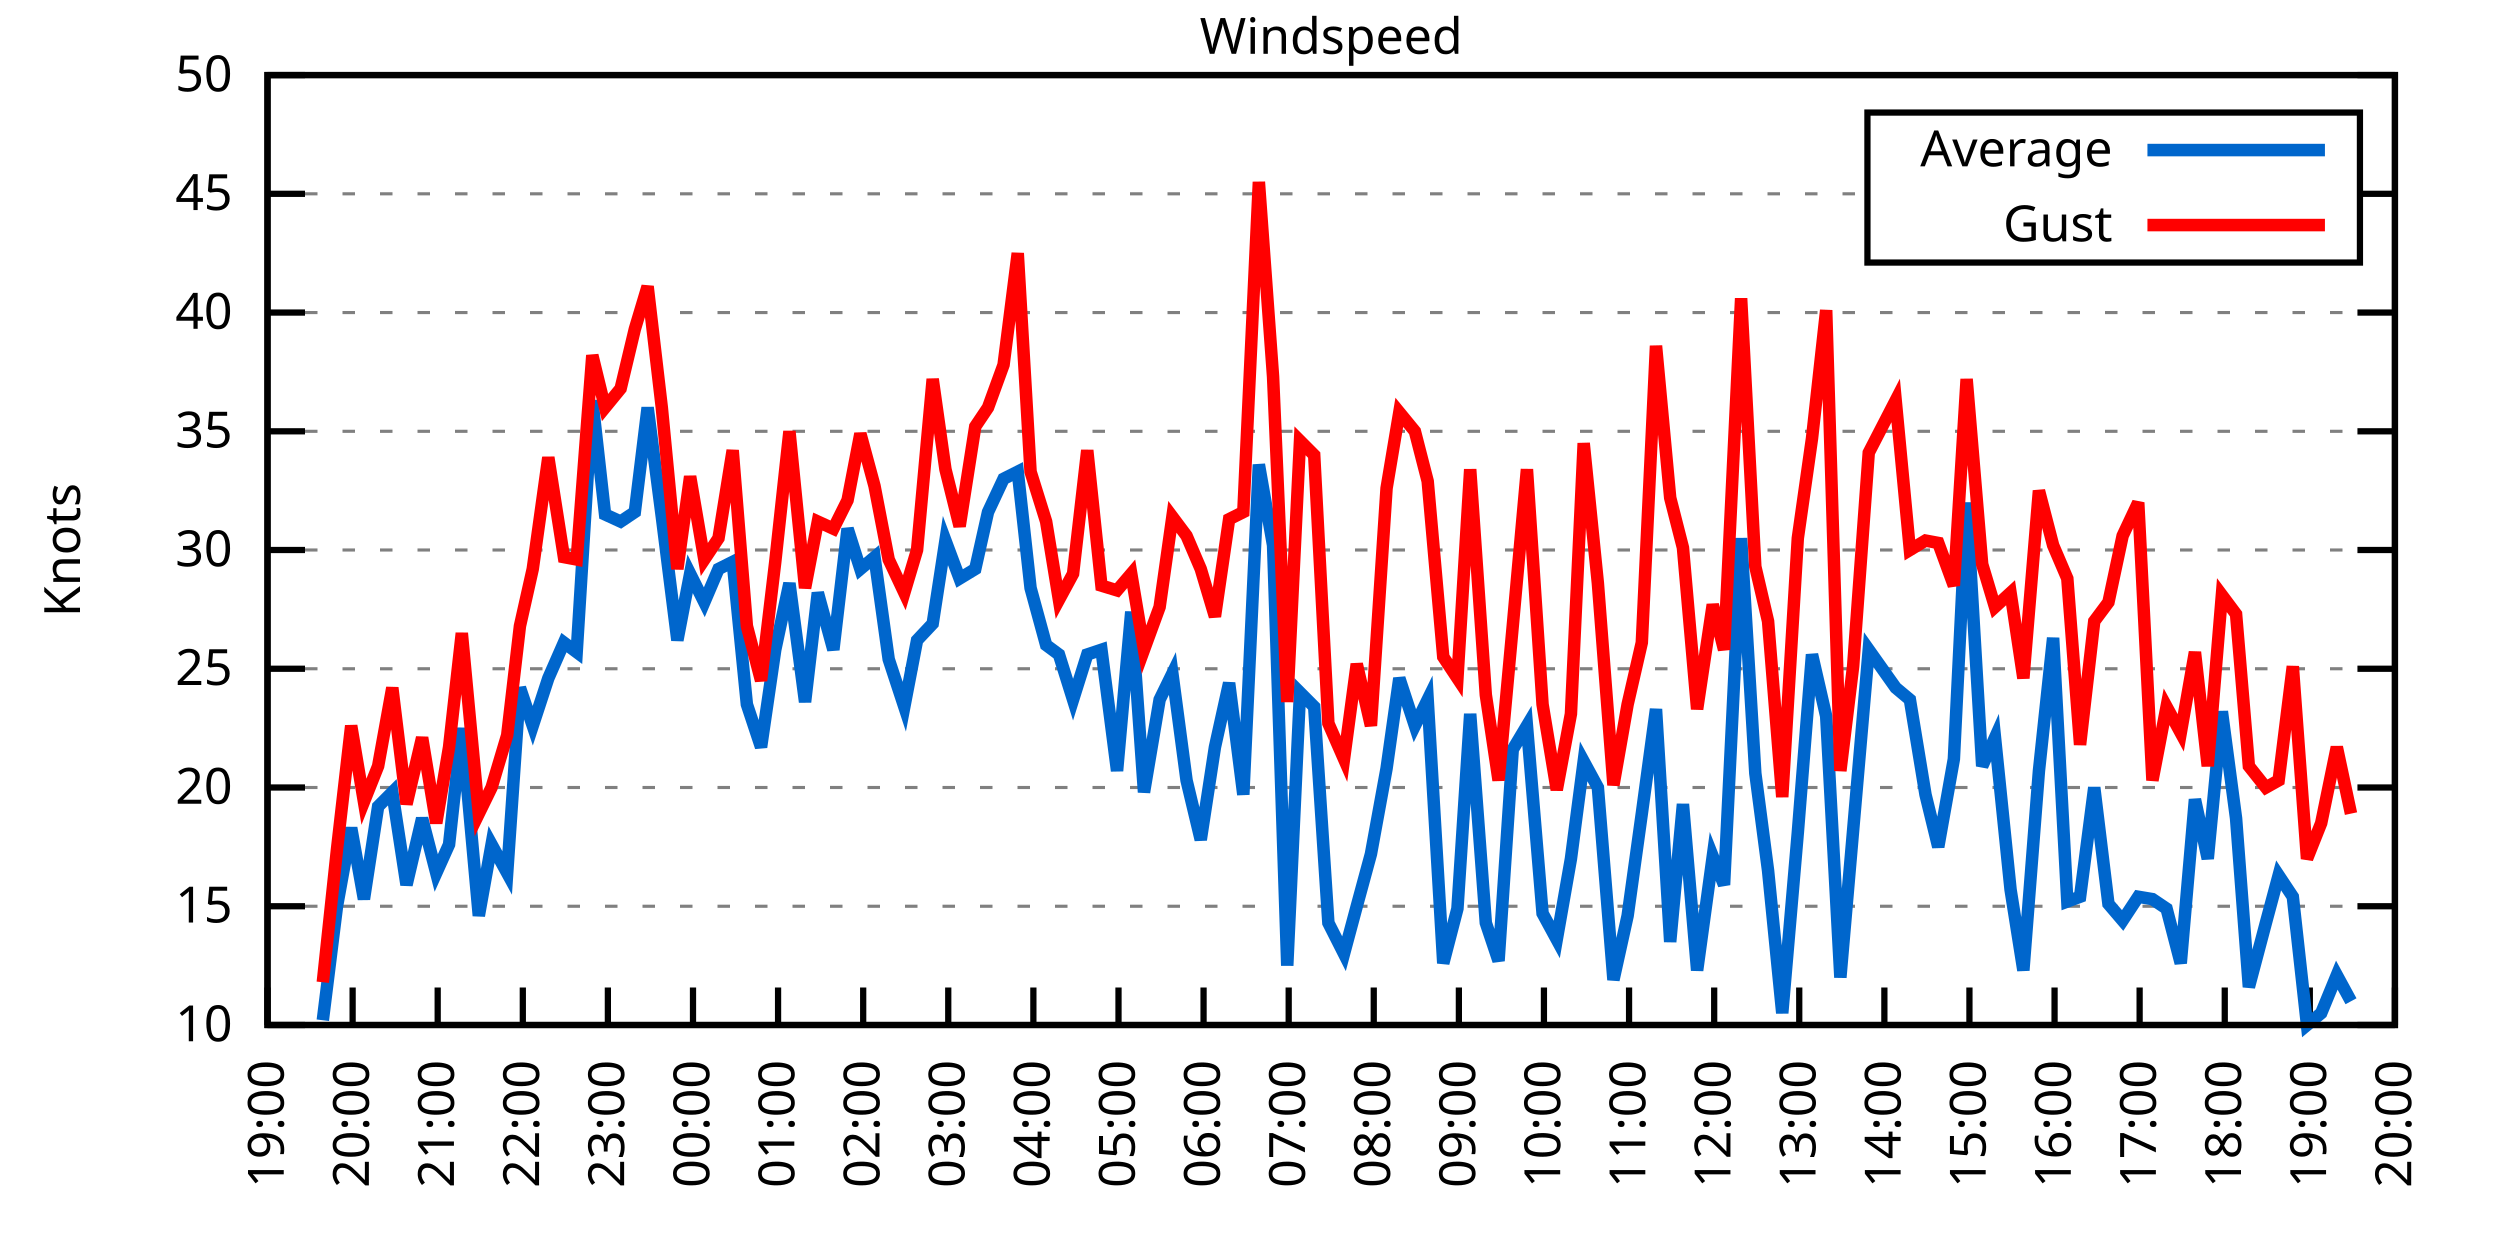
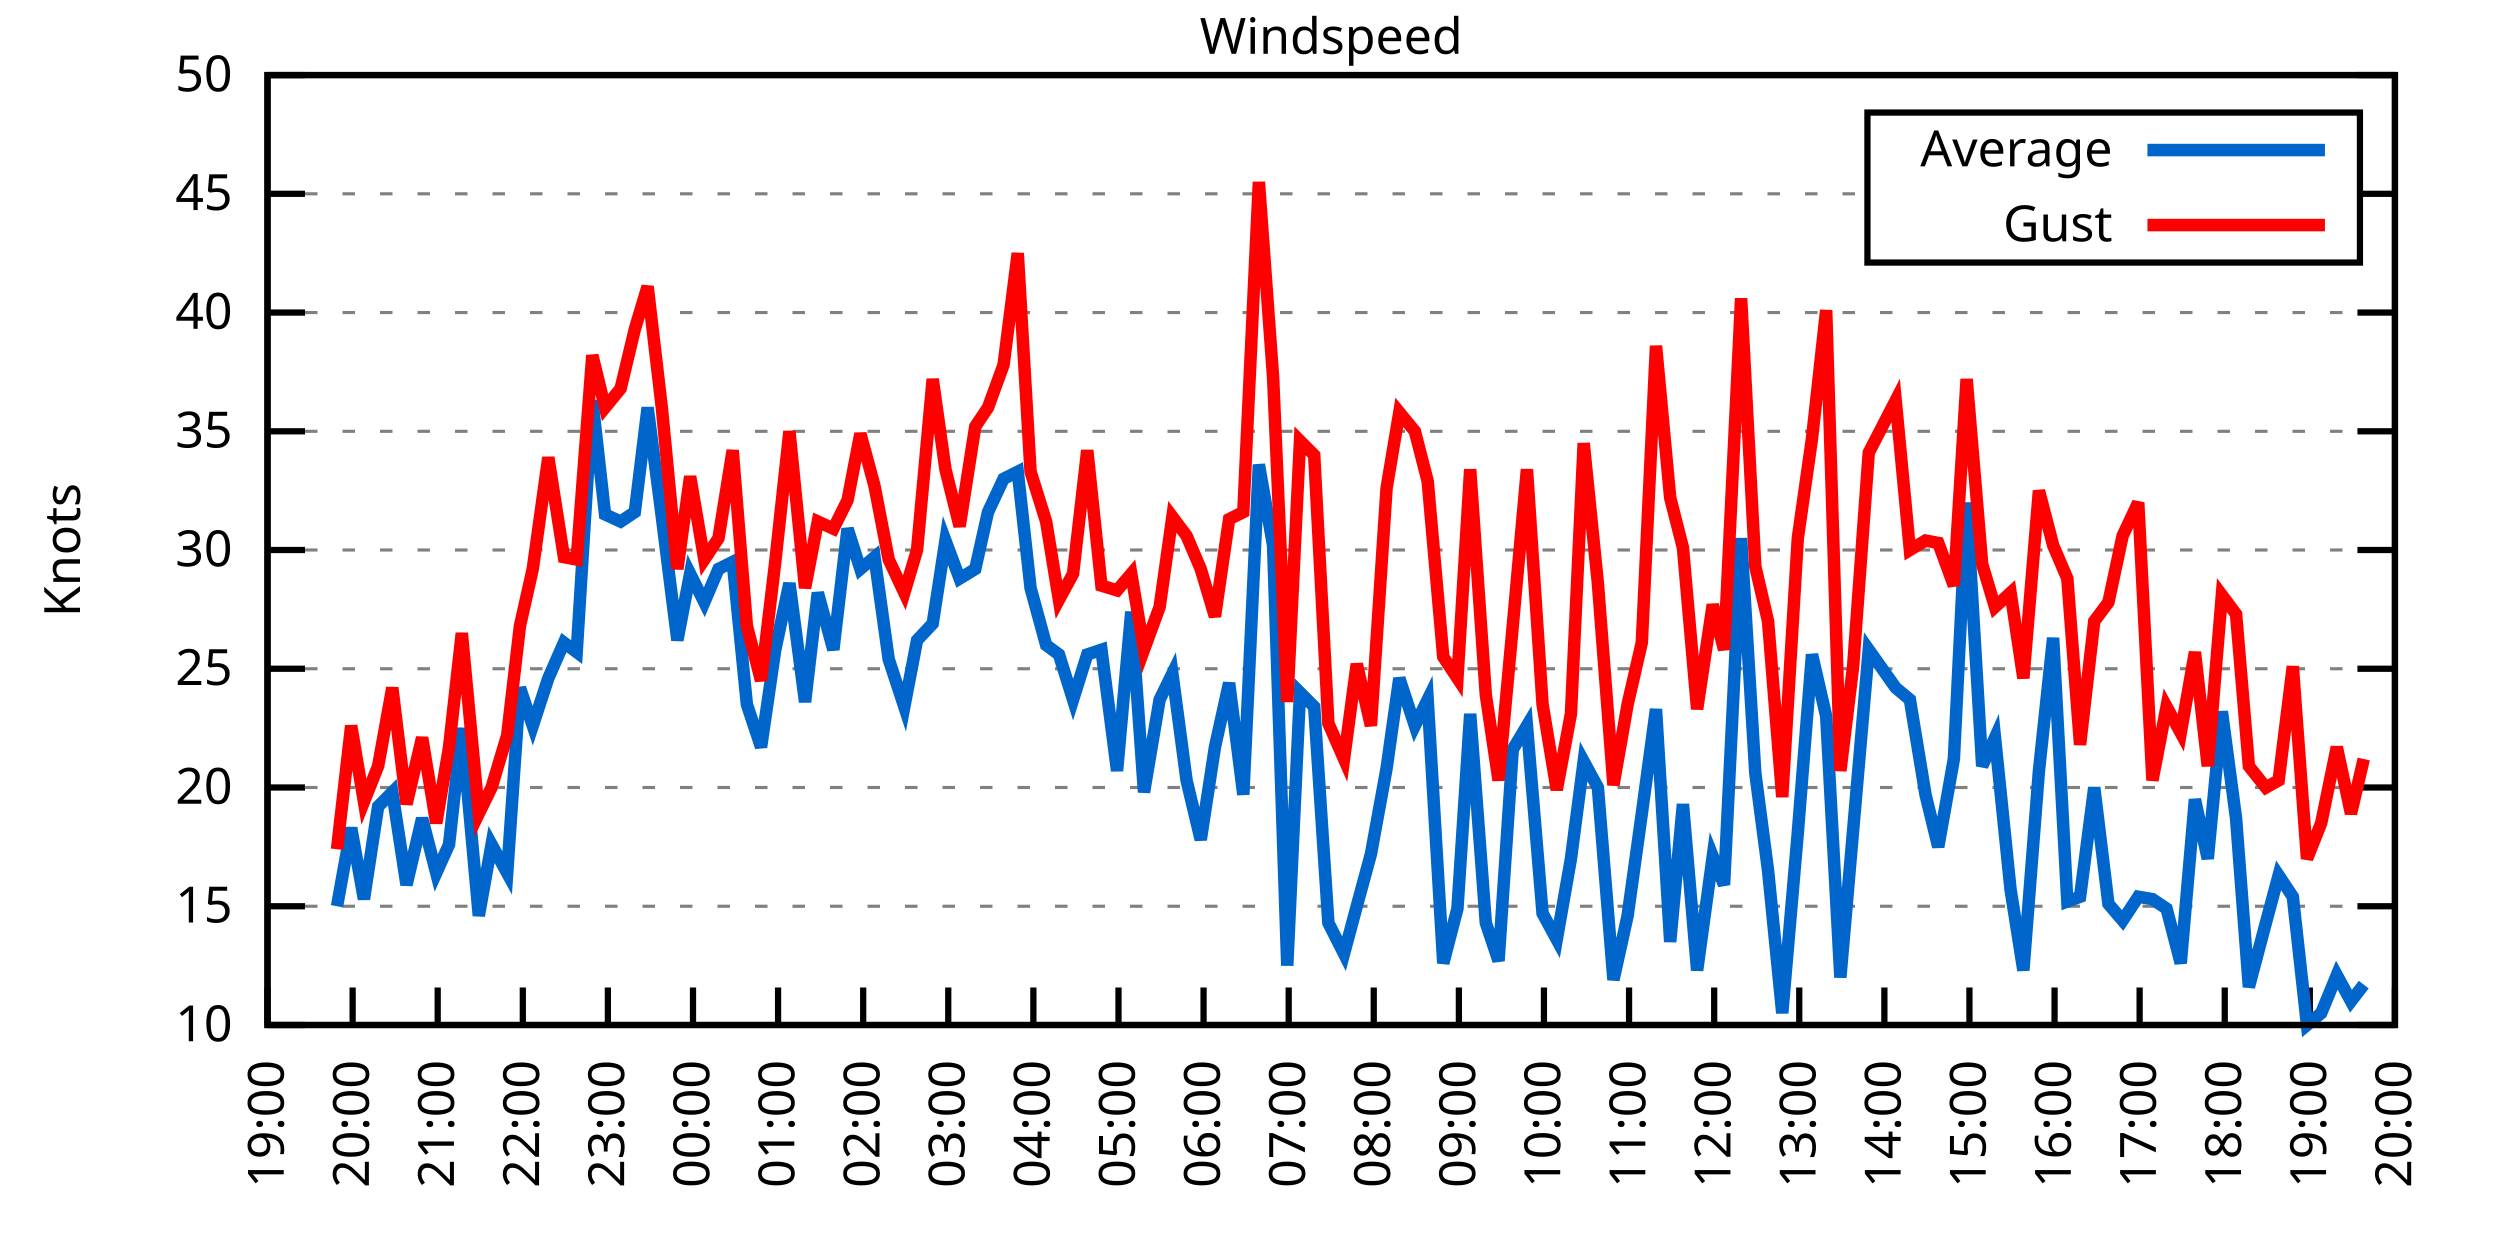
<svg xmlns="http://www.w3.org/2000/svg" xmlns:xlink="http://www.w3.org/1999/xlink" width="400" height="200" viewBox="0 0 400 200">
  <g id="gnuplot_canvas">
    <rect x="0" y="0" width="400" height="200" fill="none" />
    <defs>
      <circle id="gpDot" r="0.5" stroke-width="0.5" stroke="currentColor" />
      <path id="gpPt0" stroke-width="0.333" stroke="currentColor" d="M-1,0 h2 M0,-1 v2" />
      <path id="gpPt1" stroke-width="0.333" stroke="currentColor" d="M-1,-1 L1,1 M1,-1 L-1,1" />
      <path id="gpPt2" stroke-width="0.333" stroke="currentColor" d="M-1,0 L1,0 M0,-1 L0,1 M-1,-1 L1,1 M-1,1 L1,-1" />
      <rect id="gpPt3" stroke-width="0.333" stroke="currentColor" x="-1" y="-1" width="2" height="2" />
      <rect id="gpPt4" stroke-width="0.333" stroke="currentColor" fill="currentColor" x="-1" y="-1" width="2" height="2" />
      <circle id="gpPt5" stroke-width="0.333" stroke="currentColor" cx="0" cy="0" r="1" />
      <use xlink:href="#gpPt5" id="gpPt6" fill="currentColor" stroke="none" />
      <path id="gpPt7" stroke-width="0.333" stroke="currentColor" d="M0,-1.33 L-1.33,0.67 L1.33,0.67 z" />
      <use xlink:href="#gpPt7" id="gpPt8" fill="currentColor" stroke="none" />
      <use xlink:href="#gpPt7" id="gpPt9" stroke="currentColor" transform="rotate(180)" />
      <use xlink:href="#gpPt9" id="gpPt10" fill="currentColor" stroke="none" />
      <use xlink:href="#gpPt3" id="gpPt11" stroke="currentColor" transform="rotate(45)" />
      <use xlink:href="#gpPt11" id="gpPt12" fill="currentColor" stroke="none" />
      <path id="gpPt13" stroke-width="0.333" stroke="currentColor" d="M0,1.330 L1.265,0.411 L0.782,-1.067 L-0.782,-1.076 L-1.265,0.411 z" />
      <use xlink:href="#gpPt13" id="gpPt14" fill="currentColor" stroke="none" />
      <filter id="textbox" filterUnits="objectBoundingBox" x="0" y="0" height="1" width="1">
        <feFlood flood-color="white" flood-opacity="1" result="bgnd" />
        <feComposite in="SourceGraphic" in2="bgnd" operator="atop" />
      </filter>
      <filter id="greybox" filterUnits="objectBoundingBox" x="0" y="0" height="1" width="1">
        <feFlood flood-color="lightgrey" flood-opacity="1" result="grey" />
        <feComposite in="SourceGraphic" in2="grey" operator="atop" />
      </filter>
    </defs>
    <g fill="none" color="white" stroke="currentColor" stroke-width="1.00" stroke-linecap="butt" stroke-linejoin="miter">
</g>
    <g fill="none" color="black" stroke="currentColor" stroke-width="1.00" stroke-linecap="butt" stroke-linejoin="miter">
      <g stroke="none" shape-rendering="crispEdges">
        <polygon fill="rgb(255, 255, 255)" points="42.80,164.00 383.18,164.00 383.18,12.02 42.80,12.02 " />
      </g>
    </g>
    <g fill="none" color="black" stroke="currentColor" stroke-width="1.00" stroke-linecap="butt" stroke-linejoin="miter">
</g>
    <g fill="none" color="black" stroke="black" stroke-width="0.50" stroke-linecap="butt" stroke-linejoin="miter">
</g>
    <g fill="none" color="gray" stroke="currentColor" stroke-width="0.50" stroke-linecap="butt" stroke-linejoin="miter">
      <path stroke="gray" stroke-dasharray="2,4" class="gridline" d="M42.80,164.00 L383.19,164.00  " />
    </g>
    <g fill="none" color="gray" stroke="gray" stroke-width="1.00" stroke-linecap="butt" stroke-linejoin="miter">
</g>
    <g fill="none" color="black" stroke="currentColor" stroke-width="1.00" stroke-linecap="butt" stroke-linejoin="miter">
      <path stroke="black" d="M42.80,164.00 L48.80,164.00 M383.19,164.00 L377.19,164.00  " />
      <g transform="translate(37.20,166.60)" stroke="none" fill="black" font-family="Sans" font-size="8.00" text-anchor="end">
        <text>
          <tspan font-family="Sans"> 10</tspan>
        </text>
      </g>
    </g>
    <g fill="none" color="black" stroke="currentColor" stroke-width="1.00" stroke-linecap="butt" stroke-linejoin="miter">
</g>
    <g fill="none" color="black" stroke="black" stroke-width="0.50" stroke-linecap="butt" stroke-linejoin="miter">
</g>
    <g fill="none" color="gray" stroke="currentColor" stroke-width="0.50" stroke-linecap="butt" stroke-linejoin="miter">
      <path stroke="gray" stroke-dasharray="2,4" class="gridline" d="M42.80,145.00 L383.19,145.00  " />
    </g>
    <g fill="none" color="gray" stroke="gray" stroke-width="1.00" stroke-linecap="butt" stroke-linejoin="miter">
</g>
    <g fill="none" color="black" stroke="currentColor" stroke-width="1.00" stroke-linecap="butt" stroke-linejoin="miter">
      <path stroke="black" d="M42.80,145.00 L48.80,145.00 M383.19,145.00 L377.19,145.00  " />
      <g transform="translate(37.20,147.60)" stroke="none" fill="black" font-family="Sans" font-size="8.00" text-anchor="end">
        <text>
          <tspan font-family="Sans"> 15</tspan>
        </text>
      </g>
    </g>
    <g fill="none" color="black" stroke="currentColor" stroke-width="1.00" stroke-linecap="butt" stroke-linejoin="miter">
</g>
    <g fill="none" color="black" stroke="black" stroke-width="0.50" stroke-linecap="butt" stroke-linejoin="miter">
</g>
    <g fill="none" color="gray" stroke="currentColor" stroke-width="0.50" stroke-linecap="butt" stroke-linejoin="miter">
      <path stroke="gray" stroke-dasharray="2,4" class="gridline" d="M42.80,126.00 L383.19,126.00  " />
    </g>
    <g fill="none" color="gray" stroke="gray" stroke-width="1.00" stroke-linecap="butt" stroke-linejoin="miter">
</g>
    <g fill="none" color="black" stroke="currentColor" stroke-width="1.00" stroke-linecap="butt" stroke-linejoin="miter">
      <path stroke="black" d="M42.80,126.00 L48.80,126.00 M383.19,126.00 L377.19,126.00  " />
      <g transform="translate(37.20,128.60)" stroke="none" fill="black" font-family="Sans" font-size="8.00" text-anchor="end">
        <text>
          <tspan font-family="Sans"> 20</tspan>
        </text>
      </g>
    </g>
    <g fill="none" color="black" stroke="currentColor" stroke-width="1.00" stroke-linecap="butt" stroke-linejoin="miter">
</g>
    <g fill="none" color="black" stroke="black" stroke-width="0.50" stroke-linecap="butt" stroke-linejoin="miter">
</g>
    <g fill="none" color="gray" stroke="currentColor" stroke-width="0.50" stroke-linecap="butt" stroke-linejoin="miter">
      <path stroke="gray" stroke-dasharray="2,4" class="gridline" d="M42.80,107.00 L383.19,107.00  " />
    </g>
    <g fill="none" color="gray" stroke="gray" stroke-width="1.00" stroke-linecap="butt" stroke-linejoin="miter">
</g>
    <g fill="none" color="black" stroke="currentColor" stroke-width="1.00" stroke-linecap="butt" stroke-linejoin="miter">
      <path stroke="black" d="M42.80,107.00 L48.80,107.00 M383.19,107.00 L377.19,107.00  " />
      <g transform="translate(37.20,109.60)" stroke="none" fill="black" font-family="Sans" font-size="8.00" text-anchor="end">
        <text>
          <tspan font-family="Sans"> 25</tspan>
        </text>
      </g>
    </g>
    <g fill="none" color="black" stroke="currentColor" stroke-width="1.00" stroke-linecap="butt" stroke-linejoin="miter">
</g>
    <g fill="none" color="black" stroke="black" stroke-width="0.50" stroke-linecap="butt" stroke-linejoin="miter">
</g>
    <g fill="none" color="gray" stroke="currentColor" stroke-width="0.50" stroke-linecap="butt" stroke-linejoin="miter">
      <path stroke="gray" stroke-dasharray="2,4" class="gridline" d="M42.80,88.00 L383.19,88.00  " />
    </g>
    <g fill="none" color="gray" stroke="gray" stroke-width="1.00" stroke-linecap="butt" stroke-linejoin="miter">
</g>
    <g fill="none" color="black" stroke="currentColor" stroke-width="1.00" stroke-linecap="butt" stroke-linejoin="miter">
      <path stroke="black" d="M42.80,88.00 L48.80,88.00 M383.19,88.00 L377.19,88.00  " />
      <g transform="translate(37.20,90.60)" stroke="none" fill="black" font-family="Sans" font-size="8.00" text-anchor="end">
        <text>
          <tspan font-family="Sans"> 30</tspan>
        </text>
      </g>
    </g>
    <g fill="none" color="black" stroke="currentColor" stroke-width="1.00" stroke-linecap="butt" stroke-linejoin="miter">
</g>
    <g fill="none" color="black" stroke="black" stroke-width="0.50" stroke-linecap="butt" stroke-linejoin="miter">
</g>
    <g fill="none" color="gray" stroke="currentColor" stroke-width="0.50" stroke-linecap="butt" stroke-linejoin="miter">
      <path stroke="gray" stroke-dasharray="2,4" class="gridline" d="M42.80,69.01 L383.19,69.01  " />
    </g>
    <g fill="none" color="gray" stroke="gray" stroke-width="1.00" stroke-linecap="butt" stroke-linejoin="miter">
</g>
    <g fill="none" color="black" stroke="currentColor" stroke-width="1.00" stroke-linecap="butt" stroke-linejoin="miter">
      <path stroke="black" d="M42.80,69.01 L48.80,69.01 M383.19,69.01 L377.19,69.01  " />
      <g transform="translate(37.20,71.61)" stroke="none" fill="black" font-family="Sans" font-size="8.00" text-anchor="end">
        <text>
          <tspan font-family="Sans"> 35</tspan>
        </text>
      </g>
    </g>
    <g fill="none" color="black" stroke="currentColor" stroke-width="1.00" stroke-linecap="butt" stroke-linejoin="miter">
</g>
    <g fill="none" color="black" stroke="black" stroke-width="0.50" stroke-linecap="butt" stroke-linejoin="miter">
</g>
    <g fill="none" color="gray" stroke="currentColor" stroke-width="0.50" stroke-linecap="butt" stroke-linejoin="miter">
      <path stroke="gray" stroke-dasharray="2,4" class="gridline" d="M42.80,50.01 L383.19,50.01  " />
    </g>
    <g fill="none" color="gray" stroke="gray" stroke-width="1.00" stroke-linecap="butt" stroke-linejoin="miter">
</g>
    <g fill="none" color="black" stroke="currentColor" stroke-width="1.00" stroke-linecap="butt" stroke-linejoin="miter">
      <path stroke="black" d="M42.80,50.01 L48.80,50.01 M383.19,50.01 L377.19,50.01  " />
      <g transform="translate(37.20,52.61)" stroke="none" fill="black" font-family="Sans" font-size="8.00" text-anchor="end">
        <text>
          <tspan font-family="Sans"> 40</tspan>
        </text>
      </g>
    </g>
    <g fill="none" color="black" stroke="currentColor" stroke-width="1.00" stroke-linecap="butt" stroke-linejoin="miter">
</g>
    <g fill="none" color="black" stroke="black" stroke-width="0.50" stroke-linecap="butt" stroke-linejoin="miter">
</g>
    <g fill="none" color="gray" stroke="currentColor" stroke-width="0.50" stroke-linecap="butt" stroke-linejoin="miter">
      <path stroke="gray" stroke-dasharray="2,4" class="gridline" d="M42.80,31.01 L298.79,31.01 M377.59,31.01 L383.19,31.01  " />
    </g>
    <g fill="none" color="gray" stroke="gray" stroke-width="1.00" stroke-linecap="butt" stroke-linejoin="miter">
</g>
    <g fill="none" color="black" stroke="currentColor" stroke-width="1.00" stroke-linecap="butt" stroke-linejoin="miter">
      <path stroke="black" d="M42.80,31.01 L48.80,31.01 M383.19,31.01 L377.19,31.01  " />
      <g transform="translate(37.20,33.61)" stroke="none" fill="black" font-family="Sans" font-size="8.00" text-anchor="end">
        <text>
          <tspan font-family="Sans"> 45</tspan>
        </text>
      </g>
    </g>
    <g fill="none" color="black" stroke="currentColor" stroke-width="1.00" stroke-linecap="butt" stroke-linejoin="miter">
</g>
    <g fill="none" color="black" stroke="black" stroke-width="0.50" stroke-linecap="butt" stroke-linejoin="miter">
</g>
    <g fill="none" color="gray" stroke="currentColor" stroke-width="0.50" stroke-linecap="butt" stroke-linejoin="miter">
      <path stroke="gray" stroke-dasharray="2,4" class="gridline" d="M42.80,12.01 L383.19,12.01  " />
    </g>
    <g fill="none" color="gray" stroke="gray" stroke-width="1.00" stroke-linecap="butt" stroke-linejoin="miter">
</g>
    <g fill="none" color="black" stroke="currentColor" stroke-width="1.00" stroke-linecap="butt" stroke-linejoin="miter">
      <path stroke="black" d="M42.80,12.01 L48.80,12.01 M383.19,12.01 L377.19,12.01  " />
      <g transform="translate(37.20,14.61)" stroke="none" fill="black" font-family="Sans" font-size="8.00" text-anchor="end">
        <text>
          <tspan font-family="Sans"> 50</tspan>
        </text>
      </g>
    </g>
    <g fill="none" color="black" stroke="currentColor" stroke-width="1.00" stroke-linecap="butt" stroke-linejoin="miter">
      <path stroke="black" d="M42.80,164.00 L42.80,158.00  " />
      <g transform="translate(45.40,169.60) rotate(270.00)" stroke="none" fill="black" font-family="Sans" font-size="8.00" text-anchor="end">
        <text>
          <tspan font-family="Sans">19:00</tspan>
        </text>
      </g>
    </g>
    <g fill="none" color="black" stroke="currentColor" stroke-width="1.00" stroke-linecap="butt" stroke-linejoin="miter">
      <path stroke="black" d="M56.42,164.00 L56.42,158.00  " />
      <g transform="translate(59.02,169.60) rotate(270.00)" stroke="none" fill="black" font-family="Sans" font-size="8.00" text-anchor="end">
        <text>
          <tspan font-family="Sans">20:00</tspan>
        </text>
      </g>
    </g>
    <g fill="none" color="black" stroke="currentColor" stroke-width="1.00" stroke-linecap="butt" stroke-linejoin="miter">
      <path stroke="black" d="M70.03,164.00 L70.03,158.00  " />
      <g transform="translate(72.63,169.60) rotate(270.00)" stroke="none" fill="black" font-family="Sans" font-size="8.00" text-anchor="end">
        <text>
          <tspan font-family="Sans">21:00</tspan>
        </text>
      </g>
    </g>
    <g fill="none" color="black" stroke="currentColor" stroke-width="1.00" stroke-linecap="butt" stroke-linejoin="miter">
      <path stroke="black" d="M83.65,164.00 L83.65,158.00  " />
      <g transform="translate(86.25,169.60) rotate(270.00)" stroke="none" fill="black" font-family="Sans" font-size="8.00" text-anchor="end">
        <text>
          <tspan font-family="Sans">22:00</tspan>
        </text>
      </g>
    </g>
    <g fill="none" color="black" stroke="currentColor" stroke-width="1.00" stroke-linecap="butt" stroke-linejoin="miter">
      <path stroke="black" d="M97.26,164.00 L97.26,158.00  " />
      <g transform="translate(99.86,169.60) rotate(270.00)" stroke="none" fill="black" font-family="Sans" font-size="8.00" text-anchor="end">
        <text>
          <tspan font-family="Sans">23:00</tspan>
        </text>
      </g>
    </g>
    <g fill="none" color="black" stroke="currentColor" stroke-width="1.00" stroke-linecap="butt" stroke-linejoin="miter">
      <path stroke="black" d="M110.88,164.00 L110.88,158.00  " />
      <g transform="translate(113.48,169.60) rotate(270.00)" stroke="none" fill="black" font-family="Sans" font-size="8.00" text-anchor="end">
        <text>
          <tspan font-family="Sans">00:00</tspan>
        </text>
      </g>
    </g>
    <g fill="none" color="black" stroke="currentColor" stroke-width="1.00" stroke-linecap="butt" stroke-linejoin="miter">
      <path stroke="black" d="M124.49,164.00 L124.49,158.00  " />
      <g transform="translate(127.09,169.60) rotate(270.00)" stroke="none" fill="black" font-family="Sans" font-size="8.00" text-anchor="end">
        <text>
          <tspan font-family="Sans">01:00</tspan>
        </text>
      </g>
    </g>
    <g fill="none" color="black" stroke="currentColor" stroke-width="1.00" stroke-linecap="butt" stroke-linejoin="miter">
      <path stroke="black" d="M138.11,164.00 L138.11,158.00  " />
      <g transform="translate(140.71,169.60) rotate(270.00)" stroke="none" fill="black" font-family="Sans" font-size="8.00" text-anchor="end">
        <text>
          <tspan font-family="Sans">02:00</tspan>
        </text>
      </g>
    </g>
    <g fill="none" color="black" stroke="currentColor" stroke-width="1.00" stroke-linecap="butt" stroke-linejoin="miter">
      <path stroke="black" d="M151.72,164.00 L151.72,158.00  " />
      <g transform="translate(154.32,169.60) rotate(270.00)" stroke="none" fill="black" font-family="Sans" font-size="8.00" text-anchor="end">
        <text>
          <tspan font-family="Sans">03:00</tspan>
        </text>
      </g>
    </g>
    <g fill="none" color="black" stroke="currentColor" stroke-width="1.00" stroke-linecap="butt" stroke-linejoin="miter">
      <path stroke="black" d="M165.34,164.00 L165.34,158.00  " />
      <g transform="translate(167.94,169.60) rotate(270.00)" stroke="none" fill="black" font-family="Sans" font-size="8.00" text-anchor="end">
        <text>
          <tspan font-family="Sans">04:00</tspan>
        </text>
      </g>
    </g>
    <g fill="none" color="black" stroke="currentColor" stroke-width="1.00" stroke-linecap="butt" stroke-linejoin="miter">
      <path stroke="black" d="M178.96,164.00 L178.96,158.00  " />
      <g transform="translate(181.56,169.60) rotate(270.00)" stroke="none" fill="black" font-family="Sans" font-size="8.00" text-anchor="end">
        <text>
          <tspan font-family="Sans">05:00</tspan>
        </text>
      </g>
    </g>
    <g fill="none" color="black" stroke="currentColor" stroke-width="1.00" stroke-linecap="butt" stroke-linejoin="miter">
      <path stroke="black" d="M192.57,164.00 L192.57,158.00  " />
      <g transform="translate(195.17,169.60) rotate(270.00)" stroke="none" fill="black" font-family="Sans" font-size="8.00" text-anchor="end">
        <text>
          <tspan font-family="Sans">06:00</tspan>
        </text>
      </g>
    </g>
    <g fill="none" color="black" stroke="currentColor" stroke-width="1.00" stroke-linecap="butt" stroke-linejoin="miter">
      <path stroke="black" d="M206.19,164.00 L206.19,158.00  " />
      <g transform="translate(208.79,169.60) rotate(270.00)" stroke="none" fill="black" font-family="Sans" font-size="8.00" text-anchor="end">
        <text>
          <tspan font-family="Sans">07:00</tspan>
        </text>
      </g>
    </g>
    <g fill="none" color="black" stroke="currentColor" stroke-width="1.00" stroke-linecap="butt" stroke-linejoin="miter">
      <path stroke="black" d="M219.80,164.00 L219.80,158.00  " />
      <g transform="translate(222.40,169.60) rotate(270.00)" stroke="none" fill="black" font-family="Sans" font-size="8.00" text-anchor="end">
        <text>
          <tspan font-family="Sans">08:00</tspan>
        </text>
      </g>
    </g>
    <g fill="none" color="black" stroke="currentColor" stroke-width="1.00" stroke-linecap="butt" stroke-linejoin="miter">
      <path stroke="black" d="M233.42,164.00 L233.42,158.00  " />
      <g transform="translate(236.02,169.60) rotate(270.00)" stroke="none" fill="black" font-family="Sans" font-size="8.00" text-anchor="end">
        <text>
          <tspan font-family="Sans">09:00</tspan>
        </text>
      </g>
    </g>
    <g fill="none" color="black" stroke="currentColor" stroke-width="1.00" stroke-linecap="butt" stroke-linejoin="miter">
      <path stroke="black" d="M247.03,164.00 L247.03,158.00  " />
      <g transform="translate(249.63,169.60) rotate(270.00)" stroke="none" fill="black" font-family="Sans" font-size="8.00" text-anchor="end">
        <text>
          <tspan font-family="Sans">10:00</tspan>
        </text>
      </g>
    </g>
    <g fill="none" color="black" stroke="currentColor" stroke-width="1.00" stroke-linecap="butt" stroke-linejoin="miter">
      <path stroke="black" d="M260.65,164.00 L260.65,158.00  " />
      <g transform="translate(263.25,169.60) rotate(270.00)" stroke="none" fill="black" font-family="Sans" font-size="8.00" text-anchor="end">
        <text>
          <tspan font-family="Sans">11:00</tspan>
        </text>
      </g>
    </g>
    <g fill="none" color="black" stroke="currentColor" stroke-width="1.00" stroke-linecap="butt" stroke-linejoin="miter">
      <path stroke="black" d="M274.27,164.00 L274.27,158.00  " />
      <g transform="translate(276.87,169.60) rotate(270.00)" stroke="none" fill="black" font-family="Sans" font-size="8.00" text-anchor="end">
        <text>
          <tspan font-family="Sans">12:00</tspan>
        </text>
      </g>
    </g>
    <g fill="none" color="black" stroke="currentColor" stroke-width="1.00" stroke-linecap="butt" stroke-linejoin="miter">
      <path stroke="black" d="M287.88,164.00 L287.88,158.00  " />
      <g transform="translate(290.48,169.60) rotate(270.00)" stroke="none" fill="black" font-family="Sans" font-size="8.00" text-anchor="end">
        <text>
          <tspan font-family="Sans">13:00</tspan>
        </text>
      </g>
    </g>
    <g fill="none" color="black" stroke="currentColor" stroke-width="1.00" stroke-linecap="butt" stroke-linejoin="miter">
      <path stroke="black" d="M301.50,164.00 L301.50,158.00  " />
      <g transform="translate(304.10,169.60) rotate(270.00)" stroke="none" fill="black" font-family="Sans" font-size="8.00" text-anchor="end">
        <text>
          <tspan font-family="Sans">14:00</tspan>
        </text>
      </g>
    </g>
    <g fill="none" color="black" stroke="currentColor" stroke-width="1.00" stroke-linecap="butt" stroke-linejoin="miter">
      <path stroke="black" d="M315.11,164.00 L315.11,158.00  " />
      <g transform="translate(317.71,169.60) rotate(270.00)" stroke="none" fill="black" font-family="Sans" font-size="8.00" text-anchor="end">
        <text>
          <tspan font-family="Sans">15:00</tspan>
        </text>
      </g>
    </g>
    <g fill="none" color="black" stroke="currentColor" stroke-width="1.00" stroke-linecap="butt" stroke-linejoin="miter">
      <path stroke="black" d="M328.73,164.00 L328.73,158.00  " />
      <g transform="translate(331.33,169.60) rotate(270.00)" stroke="none" fill="black" font-family="Sans" font-size="8.00" text-anchor="end">
        <text>
          <tspan font-family="Sans">16:00</tspan>
        </text>
      </g>
    </g>
    <g fill="none" color="black" stroke="currentColor" stroke-width="1.00" stroke-linecap="butt" stroke-linejoin="miter">
      <path stroke="black" d="M342.34,164.00 L342.34,158.00  " />
      <g transform="translate(344.94,169.60) rotate(270.00)" stroke="none" fill="black" font-family="Sans" font-size="8.00" text-anchor="end">
        <text>
          <tspan font-family="Sans">17:00</tspan>
        </text>
      </g>
    </g>
    <g fill="none" color="black" stroke="currentColor" stroke-width="1.00" stroke-linecap="butt" stroke-linejoin="miter">
      <path stroke="black" d="M355.96,164.00 L355.96,158.00  " />
      <g transform="translate(358.56,169.60) rotate(270.00)" stroke="none" fill="black" font-family="Sans" font-size="8.00" text-anchor="end">
        <text>
          <tspan font-family="Sans">18:00</tspan>
        </text>
      </g>
    </g>
    <g fill="none" color="black" stroke="currentColor" stroke-width="1.00" stroke-linecap="butt" stroke-linejoin="miter">
      <path stroke="black" d="M369.57,164.00 L369.57,158.00  " />
      <g transform="translate(372.17,169.60) rotate(270.00)" stroke="none" fill="black" font-family="Sans" font-size="8.00" text-anchor="end">
        <text>
          <tspan font-family="Sans">19:00</tspan>
        </text>
      </g>
    </g>
    <g fill="none" color="black" stroke="currentColor" stroke-width="1.00" stroke-linecap="butt" stroke-linejoin="miter">
      <path stroke="black" d="M383.19,164.00 L383.19,158.00  " />
      <g transform="translate(385.79,169.60) rotate(270.00)" stroke="none" fill="black" font-family="Sans" font-size="8.00" text-anchor="end">
        <text>
          <tspan font-family="Sans">20:00</tspan>
        </text>
      </g>
    </g>
    <g fill="none" color="black" stroke="currentColor" stroke-width="1.00" stroke-linecap="butt" stroke-linejoin="miter">
</g>
    <g fill="none" color="black" stroke="currentColor" stroke-width="1.00" stroke-linecap="butt" stroke-linejoin="miter">
      <path stroke="black" d="M42.80,12.01 L42.80,164.00 L383.19,164.00 L383.19,12.01 L42.80,12.01 Z  " />
    </g>
    <g fill="none" color="black" stroke="currentColor" stroke-width="1.00" stroke-linecap="butt" stroke-linejoin="miter">
</g>
    <g fill="none" color="black" stroke="currentColor" stroke-width="1.00" stroke-linecap="butt" stroke-linejoin="miter">
      <path stroke="black" d="M298.79,42.01 L298.79,18.01 L377.59,18.01 L377.59,42.01 L298.79,42.01 Z  " />
    </g>
    <g id="Windspeed_plot_1">
      <g fill="none" color="white" stroke="black" stroke-width="2.00" stroke-linecap="butt" stroke-linejoin="miter">
</g>
      <g fill="none" color="black" stroke="currentColor" stroke-width="2.00" stroke-linecap="butt" stroke-linejoin="miter">
        <g transform="translate(337.99,26.61)" stroke="none" fill="black" font-family="Sans" font-size="8.00" text-anchor="end">
          <text>
            <tspan font-family="Sans">Average</tspan>
          </text>
        </g>
      </g>
      <g fill="none" color="black" stroke="currentColor" stroke-width="2.00" stroke-linecap="butt" stroke-linejoin="miter">
-         <path stroke="rgb(  0, 102, 204)" d="M343.59,24.01 L371.99,24.01 M51.65,163.24 L53.92,145.00 L56.19,132.46 L58.23,143.86 L60.50,129.04 L62.77,126.76   L65.04,141.58 L67.54,130.94 L69.80,139.68 L71.85,135.12 L73.89,116.50 L76.61,146.52 L78.65,135.12 L81.15,139.68   L83.19,110.04 L85.24,116.12 L87.73,108.52 L90.23,102.82 L92.27,104.34 L94.77,64.07 L96.81,82.31 L99.30,83.45   L101.57,81.93 L103.62,65.21 L105.89,82.69 L108.38,102.44 L110.42,91.80 L112.69,96.36 L114.96,91.04 L117.23,89.90   L119.50,112.70 L121.77,119.54 L124.04,103.96 L126.31,93.32 L128.81,112.32 L130.85,94.84 L133.34,103.96 L135.61,84.59   L137.66,91.04 L139.92,89.14 L142.19,105.48 L144.69,113.08 L146.73,102.44 L149.23,99.78 L151.27,86.49 L153.54,92.56   L156.04,91.04 L158.08,81.93 L160.57,76.61 L162.84,75.47 L164.89,94.08 L167.38,103.20 L169.43,104.72 L171.69,111.94   L173.96,104.72 L176.23,103.96 L178.73,123.34 L181.00,97.88 L183.04,126.76 L185.54,111.94 L187.58,107.76 L189.85,124.86   L192.12,134.36 L194.39,119.54 L196.66,109.28 L198.93,127.14 L201.42,74.33 L203.69,87.25 L205.96,154.50 L208.00,110.80   L210.27,113.08 L212.54,147.66 L215.04,152.60 L217.08,145.00 L219.35,136.64 L221.85,122.96 L223.89,108.52 L226.38,116.12   L228.43,111.94 L230.92,154.12 L233.19,145.38 L235.23,114.22 L237.73,147.66 L239.77,153.74 L242.04,119.92 L244.31,116.12   L246.81,146.14 L249.08,150.32 L251.35,137.40 L253.39,121.82 L255.66,126.00 L258.15,156.78 L260.42,146.52 L262.69,130.18   L264.96,113.46 L267.23,150.70 L269.27,128.66 L271.54,155.26 L274.04,137.02 L275.85,141.58 L278.58,86.11 L280.85,123.72   L282.89,139.30 L285.16,162.10 L287.65,133.22 L289.92,104.72 L292.19,114.60 L294.46,156.40 L296.50,132.84 L299.00,103.96   L303.31,110.04 L305.58,111.94 L308.08,127.14 L310.12,135.50 L312.62,121.44 L314.66,80.41 L317.15,122.58 L319.20,118.02   L321.69,142.34 L323.74,155.26 L326.23,123.34 L328.50,102.06 L330.77,144.24 L332.81,143.48 L335.08,126.00 L337.35,144.62   L339.62,147.28 L342.12,143.48 L344.39,143.86 L346.65,145.38 L348.92,154.12 L351.19,127.90 L353.24,137.40 L355.50,113.84   L357.77,130.94 L359.82,157.92 L362.54,147.66 L364.58,140.06 L366.85,143.48 L369.12,164.00 L371.39,162.10 L373.89,156.02   L376.16,160.20  " />
+         <path stroke="rgb(  0, 102, 204)" d="M343.59,24.01 L371.99,24.01 M53.92,145.00 L56.19,132.46 L58.23,143.86 L60.50,129.04 L62.77,126.76 L65.04,141.58   L67.54,130.94 L69.80,139.68 L71.85,135.12 L73.89,116.50 L76.61,146.52 L78.65,135.12 L81.15,139.68 L83.19,110.04   L85.24,116.12 L87.73,108.52 L90.23,102.82 L92.27,104.34 L94.77,64.07 L96.81,82.31 L99.30,83.45 L101.57,81.93   L103.62,65.21 L105.89,82.69 L108.38,102.44 L110.42,91.80 L112.69,96.36 L114.96,91.04 L117.23,89.90 L119.50,112.70   L121.77,119.54 L124.04,103.96 L126.31,93.32 L128.81,112.32 L130.85,94.84 L133.34,103.96 L135.61,84.59 L137.66,91.04   L139.92,89.14 L142.19,105.48 L144.69,113.08 L146.73,102.44 L149.23,99.78 L151.27,86.49 L153.54,92.56 L156.04,91.04   L158.08,81.93 L160.57,76.61 L162.84,75.47 L164.89,94.08 L167.38,103.20 L169.43,104.72 L171.69,111.94 L173.96,104.72   L176.23,103.96 L178.73,123.34 L181.00,97.88 L183.04,126.76 L185.54,111.94 L187.58,107.76 L189.85,124.86 L192.12,134.36   L194.39,119.54 L196.66,109.28 L198.93,127.14 L201.42,74.33 L203.69,87.25 L205.96,154.50 L208.00,110.80 L210.27,113.08   L212.54,147.66 L215.04,152.60 L217.08,145.00 L219.35,136.64 L221.85,122.96 L223.89,108.52 L226.38,116.12 L228.43,111.94   L230.92,154.12 L233.19,145.38 L235.23,114.22 L237.73,147.66 L239.77,153.74 L242.04,119.92 L244.31,116.12 L246.81,146.14   L249.08,150.32 L251.35,137.40 L253.39,121.82 L255.66,126.00 L258.15,156.78 L260.42,146.52 L262.69,130.18 L264.96,113.46   L267.23,150.70 L269.27,128.66 L271.54,155.26 L274.04,137.02 L275.85,141.58 L278.58,86.11 L280.85,123.72 L282.89,139.30   L285.16,162.10 L287.65,133.22 L289.92,104.72 L292.19,114.60 L294.46,156.40 L296.50,132.84 L299.00,103.96 L303.31,110.04   L305.58,111.94 L308.08,127.14 L310.12,135.50 L312.62,121.44 L314.66,80.41 L317.15,122.58 L319.20,118.02 L321.69,142.34   L323.74,155.26 L326.23,123.34 L328.50,102.06 L330.77,144.24 L332.81,143.48 L335.08,126.00 L337.35,144.62 L339.62,147.28   L342.12,143.48 L344.39,143.86 L346.65,145.38 L348.92,154.12 L351.19,127.90 L353.24,137.40 L355.50,113.84 L357.77,130.94   L359.82,157.92 L362.54,147.66 L364.58,140.06 L366.85,143.48 L369.12,164.00 L371.39,162.10 L373.89,156.02 L376.16,160.20   L378.20,157.54  " />
      </g>
    </g>
    <g id="Windspeed_plot_2">
      <g fill="none" color="black" stroke="currentColor" stroke-width="2.00" stroke-linecap="butt" stroke-linejoin="miter">
        <g transform="translate(337.99,38.61)" stroke="none" fill="black" font-family="Sans" font-size="8.00" text-anchor="end">
          <text>
            <tspan font-family="Sans">Gust</tspan>
          </text>
        </g>
      </g>
      <g fill="none" color="black" stroke="currentColor" stroke-width="2.00" stroke-linecap="butt" stroke-linejoin="miter">
-         <path stroke="rgb(255,   0,   0)" d="M343.59,36.01 L371.99,36.01 M51.65,157.16 L53.92,135.88 L56.19,116.12 L58.23,128.28 L60.50,122.58 L62.77,110.04   L65.04,128.66 L67.54,118.02 L69.80,131.70 L71.85,119.54 L73.89,101.30 L76.61,130.18 L78.65,126.00 L81.15,117.64   L83.19,100.16 L85.24,91.04 L87.73,73.19 L90.23,89.14 L92.27,89.52 L94.77,56.85 L96.81,65.21 L99.30,62.17   L101.57,52.67 L103.62,45.83 L105.89,65.21 L108.38,91.04 L110.42,76.23 L112.69,89.52 L114.96,86.11 L117.23,72.05   L119.50,100.16 L121.77,108.90 L124.04,89.90 L126.31,69.01 L128.81,94.08 L130.85,83.45 L133.34,84.59 L135.61,80.03   L137.66,69.39 L139.92,77.75 L142.19,89.52 L144.69,94.84 L146.73,88.00 L149.23,60.65 L151.27,75.09 L153.54,84.21   L156.04,68.25 L158.08,65.21 L160.57,58.37 L162.84,40.51 L164.89,75.47 L167.38,83.45 L169.43,95.98 L171.69,91.80   L173.96,72.05 L176.23,93.70 L178.73,94.46 L181.00,91.80 L183.04,103.96 L185.54,97.12 L187.58,82.69 L189.85,85.73   L192.12,91.04 L194.39,98.64 L196.66,83.07 L198.93,81.93 L201.42,29.11 L203.69,60.27 L205.96,112.32 L208.00,70.53   L210.27,72.81 L212.54,115.74 L215.04,121.44 L217.08,106.24 L219.35,116.12 L221.85,78.13 L223.89,65.97 L226.38,69.01   L228.43,76.99 L230.92,105.10 L233.19,108.52 L235.23,75.09 L237.73,111.18 L239.77,124.86 L242.04,100.16 L244.31,75.09   L246.81,112.70 L249.08,126.38 L251.35,114.22 L253.39,70.91 L255.66,93.32 L258.15,125.62 L260.42,112.70 L262.69,102.82   L264.96,55.33 L267.23,79.65 L269.27,87.63 L271.54,113.46 L274.04,96.74 L275.85,103.96 L278.58,47.73 L280.85,90.66   L282.89,99.40 L285.16,127.52 L287.65,86.11 L289.92,70.15 L292.19,49.63 L294.46,123.34 L296.50,106.62 L299.00,72.43   L303.31,64.07 L305.58,88.00 L308.08,86.49 L310.12,86.87 L312.62,93.70 L314.66,60.65 L317.15,90.28 L319.20,97.12   L321.69,94.84 L323.74,108.52 L326.23,78.51 L328.50,87.25 L330.77,92.56 L332.81,119.16 L335.08,99.40 L337.35,96.36   L339.62,85.73 L342.12,80.41 L344.39,124.86 L346.65,113.08 L348.92,117.26 L351.19,104.34 L353.24,122.58 L355.50,95.22   L357.77,98.26 L359.82,122.58 L362.54,126.00 L364.58,124.86 L366.85,106.62 L369.12,137.40 L371.39,131.70 L373.89,119.54   L376.16,130.18  " />
+         <path stroke="rgb(255,   0,   0)" d="M343.59,36.01 L371.99,36.01 M53.92,135.88 L56.19,116.12 L58.23,128.28 L60.50,122.58 L62.77,110.04 L65.04,128.66   L67.54,118.02 L69.80,131.70 L71.85,119.54 L73.89,101.30 L76.61,130.18 L78.65,126.00 L81.15,117.64 L83.19,100.16   L85.24,91.04 L87.73,73.19 L90.23,89.14 L92.27,89.52 L94.77,56.85 L96.81,65.21 L99.30,62.17 L101.57,52.67   L103.62,45.83 L105.89,65.21 L108.38,91.04 L110.42,76.23 L112.69,89.52 L114.96,86.11 L117.23,72.05 L119.50,100.16   L121.77,108.90 L124.04,89.90 L126.31,69.01 L128.81,94.08 L130.85,83.45 L133.34,84.59 L135.61,80.03 L137.66,69.39   L139.92,77.75 L142.19,89.52 L144.69,94.84 L146.73,88.00 L149.23,60.65 L151.27,75.09 L153.54,84.21 L156.04,68.25   L158.08,65.21 L160.57,58.37 L162.84,40.51 L164.89,75.47 L167.38,83.45 L169.43,95.98 L171.69,91.80 L173.96,72.05   L176.23,93.70 L178.73,94.46 L181.00,91.80 L183.04,103.96 L185.54,97.12 L187.58,82.69 L189.85,85.73 L192.12,91.04   L194.39,98.64 L196.66,83.07 L198.93,81.93 L201.42,29.11 L203.69,60.27 L205.96,112.32 L208.00,70.53 L210.27,72.81   L212.54,115.74 L215.04,121.44 L217.08,106.24 L219.35,116.12 L221.85,78.13 L223.89,65.97 L226.38,69.01 L228.43,76.99   L230.92,105.10 L233.19,108.52 L235.23,75.09 L237.73,111.18 L239.77,124.86 L242.04,100.16 L244.31,75.09 L246.81,112.70   L249.08,126.38 L251.35,114.22 L253.39,70.91 L255.66,93.32 L258.15,125.62 L260.42,112.70 L262.69,102.82 L264.96,55.33   L267.23,79.65 L269.27,87.63 L271.54,113.46 L274.04,96.74 L275.85,103.96 L278.58,47.73 L280.85,90.66 L282.89,99.40   L285.16,127.52 L287.65,86.11 L289.92,70.15 L292.19,49.63 L294.46,123.34 L296.50,106.62 L299.00,72.43 L303.31,64.07   L305.58,88.00 L308.08,86.49 L310.12,86.87 L312.62,93.70 L314.66,60.65 L317.15,90.28 L319.20,97.12 L321.69,94.84   L323.74,108.52 L326.23,78.51 L328.50,87.25 L330.77,92.56 L332.81,119.16 L335.08,99.40 L337.35,96.36 L339.62,85.73   L342.12,80.41 L344.39,124.86 L346.65,113.08 L348.92,117.26 L351.19,104.34 L353.24,122.58 L355.50,95.22 L357.77,98.26   L359.82,122.58 L362.54,126.00 L364.58,124.86 L366.85,106.62 L369.12,137.40 L371.39,131.70 L373.89,119.54 L376.16,130.18   L378.20,121.44  " />
      </g>
    </g>
    <g fill="none" color="black" stroke="currentColor" stroke-width="2.00" stroke-linecap="butt" stroke-linejoin="miter">
</g>
    <g fill="none" color="black" stroke="black" stroke-width="1.00" stroke-linecap="butt" stroke-linejoin="miter">
</g>
    <g fill="none" color="black" stroke="currentColor" stroke-width="1.00" stroke-linecap="butt" stroke-linejoin="miter">
      <path stroke="black" d="M42.80,12.01 L42.80,164.00 L383.19,164.00 L383.19,12.01 L42.80,12.01 Z  " />
      <g transform="translate(12.80,88.01) rotate(270.00)" stroke="none" fill="black" font-family="Sans" font-size="8.00" text-anchor="middle">
        <text>
          <tspan font-family="Sans">Knots</tspan>
        </text>
      </g>
    </g>
    <g fill="none" color="black" stroke="currentColor" stroke-width="1.00" stroke-linecap="butt" stroke-linejoin="miter">
</g>
    <g fill="none" color="black" stroke="currentColor" stroke-width="1.00" stroke-linecap="butt" stroke-linejoin="miter">
      <g transform="translate(212.99,8.61)" stroke="none" fill="black" font-family="Sans" font-size="8.00" text-anchor="middle">
        <text>
          <tspan font-family="Sans">Windspeed</tspan>
        </text>
      </g>
    </g>
    <g fill="none" color="black" stroke="currentColor" stroke-width="1.00" stroke-linecap="butt" stroke-linejoin="miter">
</g>
  </g>
</svg>
